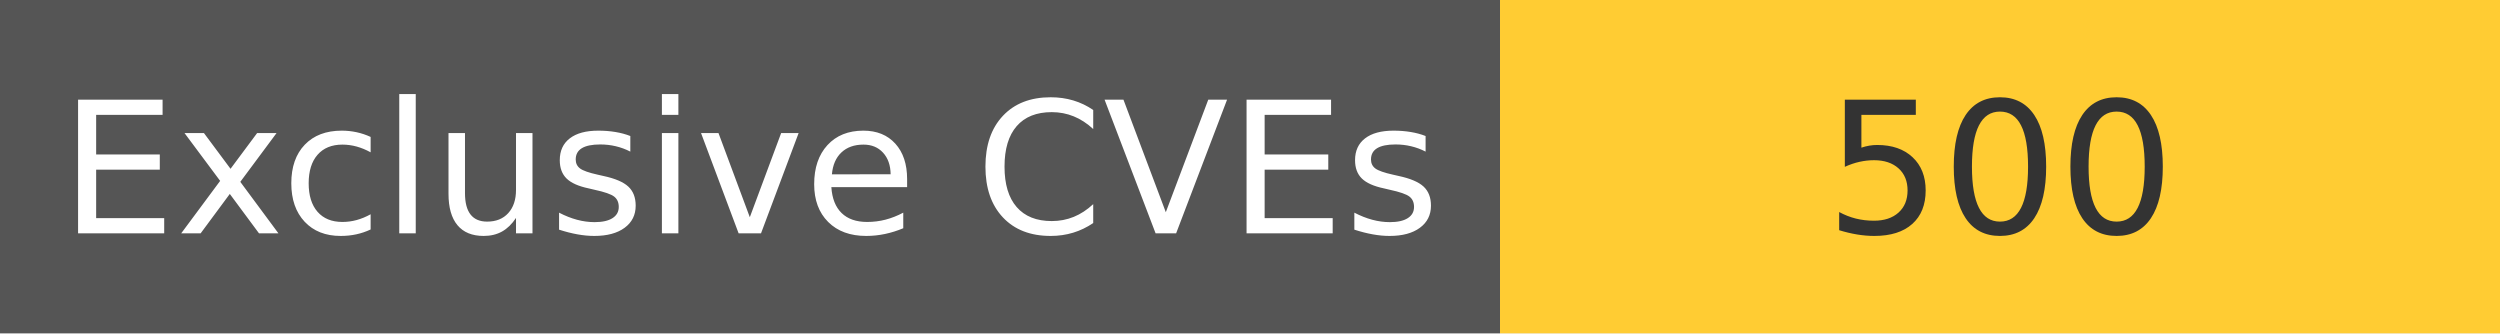
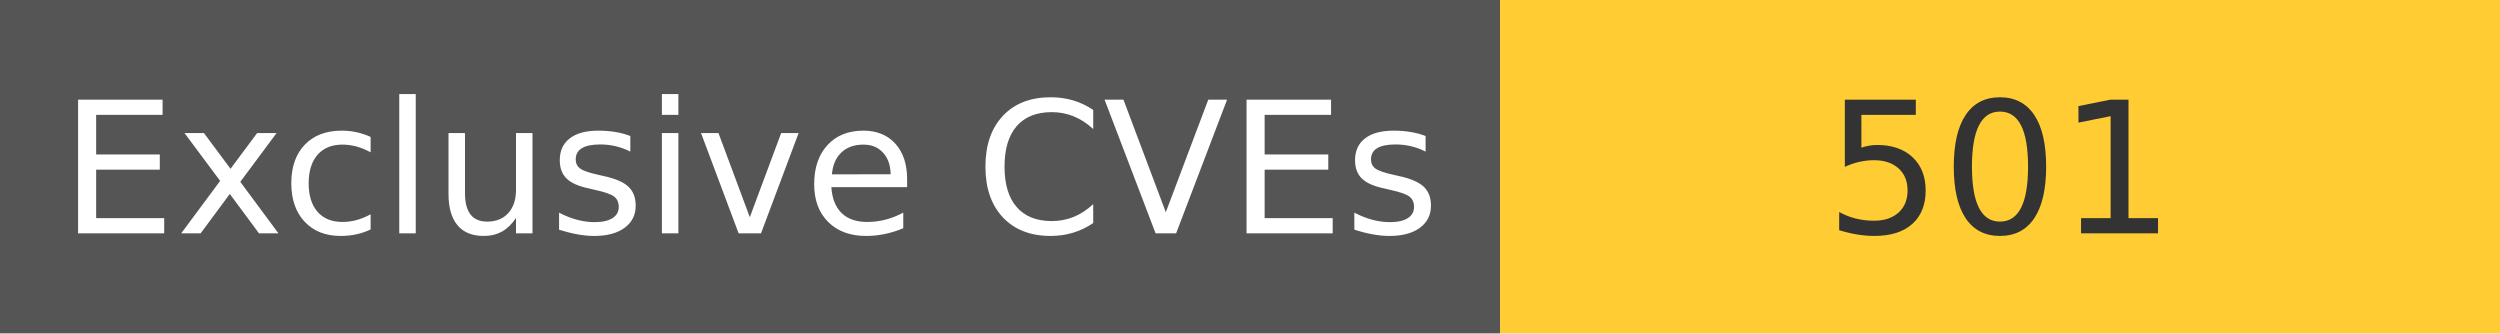
<svg xmlns="http://www.w3.org/2000/svg" width="150" height="20" role="img">
  <linearGradient id="s" x2="0" y2="100%">
    <stop offset="0" stop-color="#bbb" stop-opacity=".1" />
    <stop offset="1" stop-opacity=".1" />
  </linearGradient>
  <g>
    <rect width="90" height="20" fill="#555" />
    <rect x="90" width="267" height="20" fill="#ffcc33" />
  </g>
  <g fill="#fff" text-anchor="middle" font-family="Verdana,Geneva,DejaVu Sans,sans-serif" text-rendering="geometricPrecision" font-size="110">
    <text x="450" y="140" transform="scale(.1)" fill="#fff">
            Exclusive CVEs
        </text>
    <text x="1200" y="140" transform="scale(.1)" fill="#333">
-             500
+             501
        </text>
  </g>
</svg>
